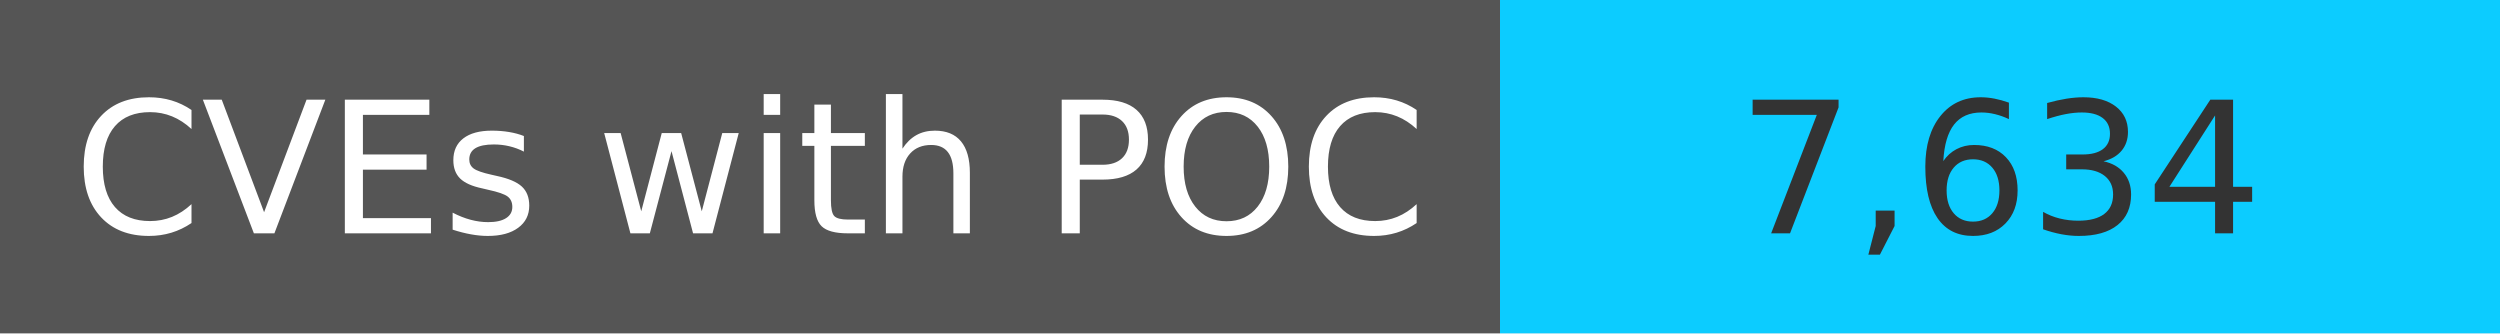
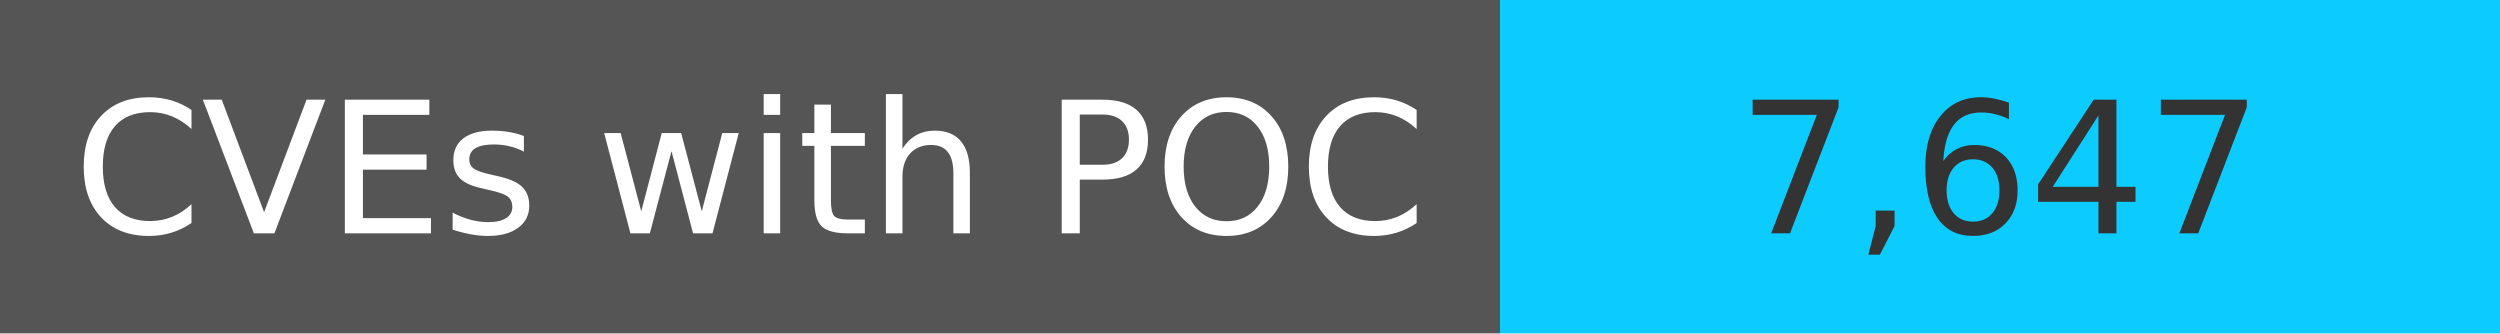
<svg xmlns="http://www.w3.org/2000/svg" width="150" height="20" role="img">
  <linearGradient id="s" x2="0" y2="100%">
    <stop offset="0" stop-color="#bbb" stop-opacity=".1" />
    <stop offset="1" stop-opacity=".1" />
  </linearGradient>
  <g>
    <rect width="90" height="20" fill="#555" />
    <rect x="90" width="267" height="20" fill="#0cccff" />
  </g>
  <g fill="#fff" text-anchor="middle" font-family="Verdana,Geneva,DejaVu Sans,sans-serif" text-rendering="geometricPrecision" font-size="110">
    <text x="450" y="140" transform="scale(.1)" fill="#fff">
            CVEs with POC
        </text>
    <text x="1200" y="140" transform="scale(.1)" fill="#333">
-             7,634
+             7,647
        </text>
  </g>
</svg>
